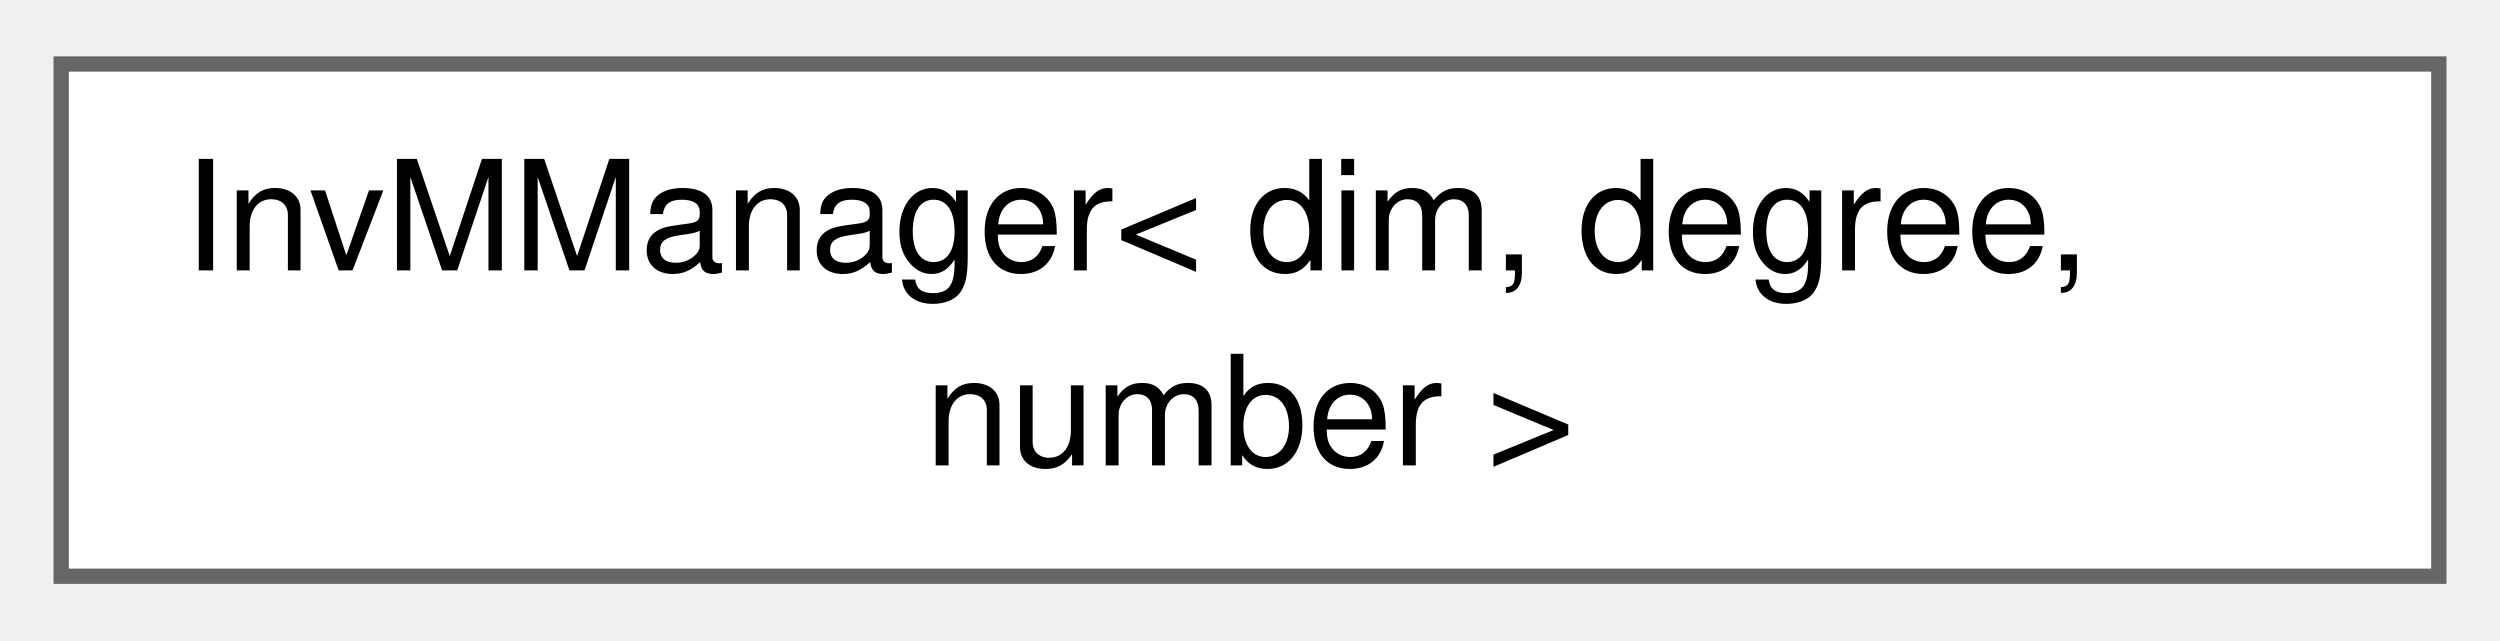
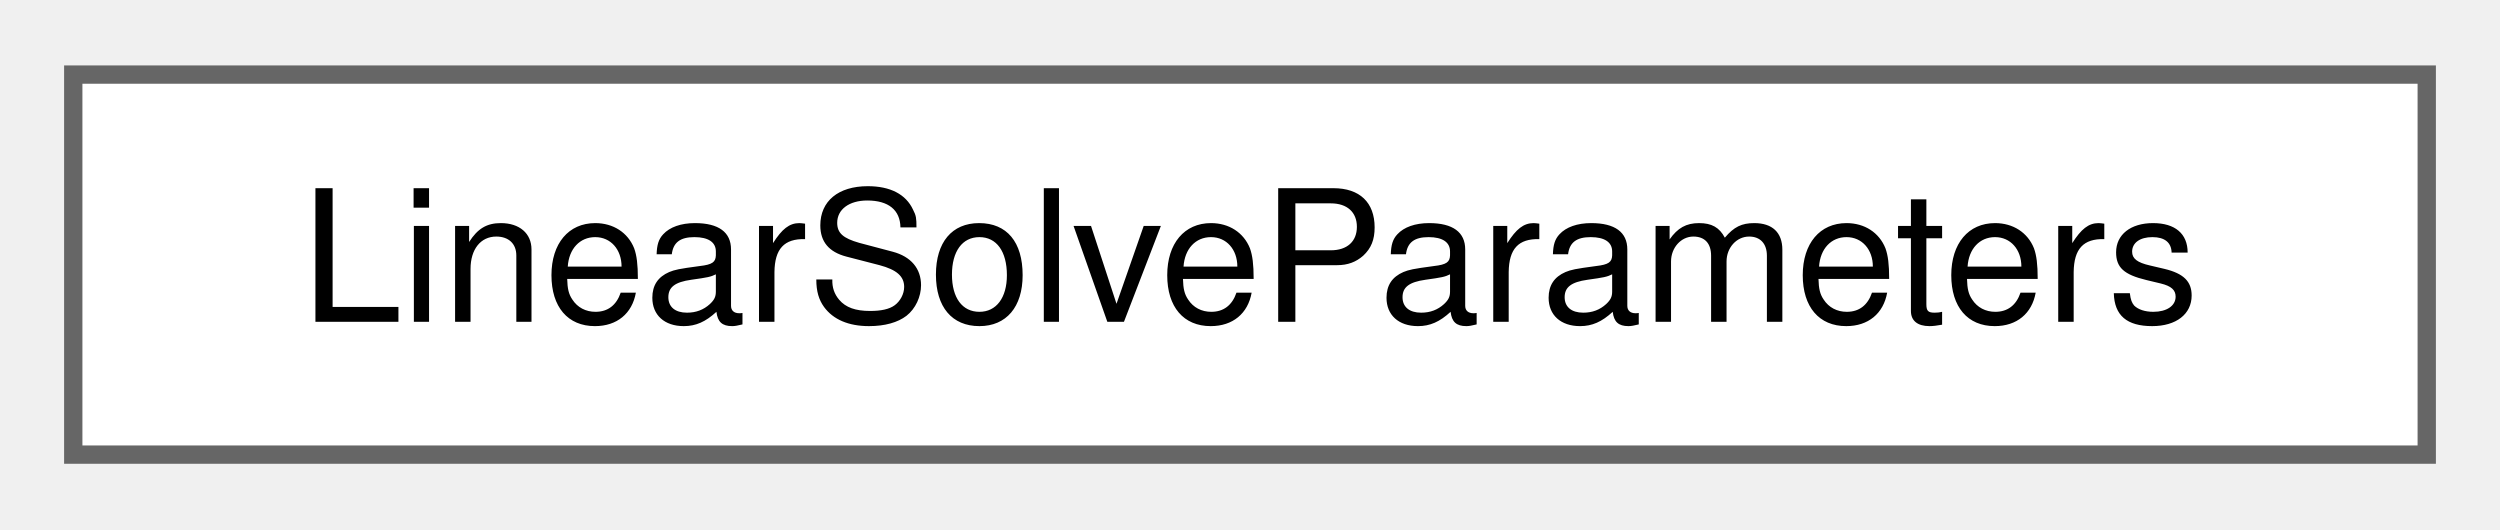
- <svg xmlns="http://www.w3.org/2000/svg" xmlns:xlink="http://www.w3.org/1999/xlink" width="164pt" height="42pt" viewBox="0.00 0.00 163.50 41.50">
-   <g id="graph0" class="graph" transform="scale(1 1) rotate(0) translate(4 37.5)">
+ <svg xmlns="http://www.w3.org/2000/svg" xmlns:xlink="http://www.w3.org/1999/xlink" width="137pt" height="29pt" viewBox="0.00 0.00 136.50 28.75">
+   <g id="graph0" class="graph" transform="scale(1 1) rotate(0) translate(4 24.75)">
    <g id="Node000000" class="node">
      <g id="a_Node000000">
-         <a xlink:href="classInvMManager.html" target="_top" xlink:title="A little class that computes the element volume for our triangulation.">
-           <polygon fill="white" stroke="#666666" points="155.5,-33.5 0,-33.5 0,0 155.5,0 155.5,-33.5" />
-           <text text-anchor="start" x="8" y="-20" font-family="Helvetica,sans-Serif" font-size="10.00">InvMManager&lt; dim, degree,</text>
-           <text text-anchor="middle" x="77.75" y="-7.25" font-family="Helvetica,sans-Serif" font-size="10.00"> number &gt;</text>
+         <a xlink:href="structLinearSolveParameters.html" target="_top" xlink:title="Struct that holds linear solver parameters.">
+           <polygon fill="white" stroke="#666666" points="128.5,-20.75 0,-20.75 0,0 128.5,0 128.5,-20.75" />
+           <text text-anchor="middle" x="64.25" y="-7.25" font-family="Helvetica,sans-Serif" font-size="10.00">LinearSolveParameters</text>
        </a>
      </g>
    </g>
  </g>
</svg>
